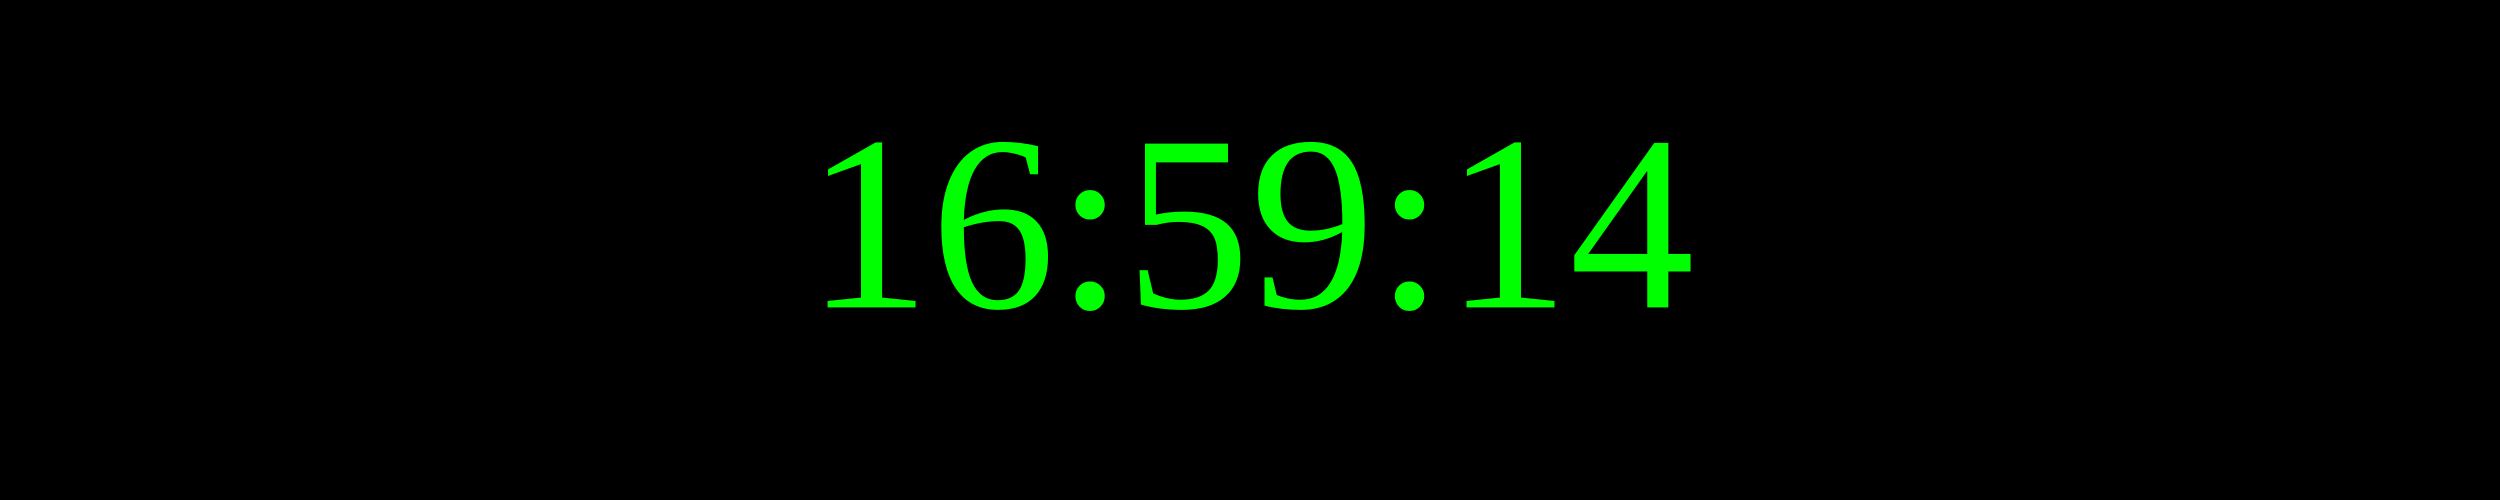
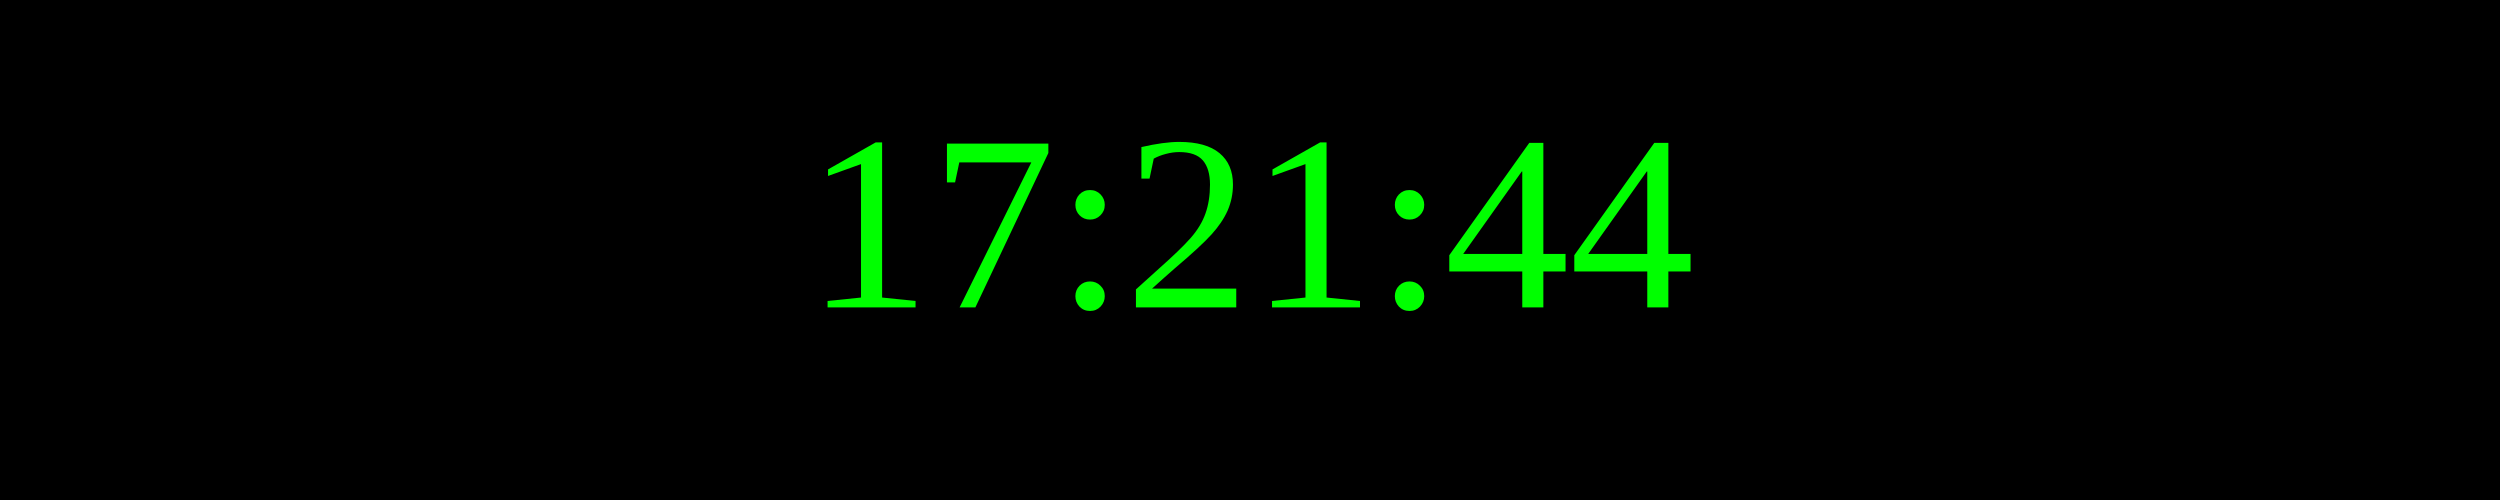
<svg xmlns="http://www.w3.org/2000/svg" width="250" height="50">
  <rect width="100%" height="100%" fill="black" />
  <text x="50%" y="50%" font-size="25" fill="lime" text-anchor="middle" dominant-baseline="middle">
- 16:59:14
+ 17:21:44
</text>
</svg>
